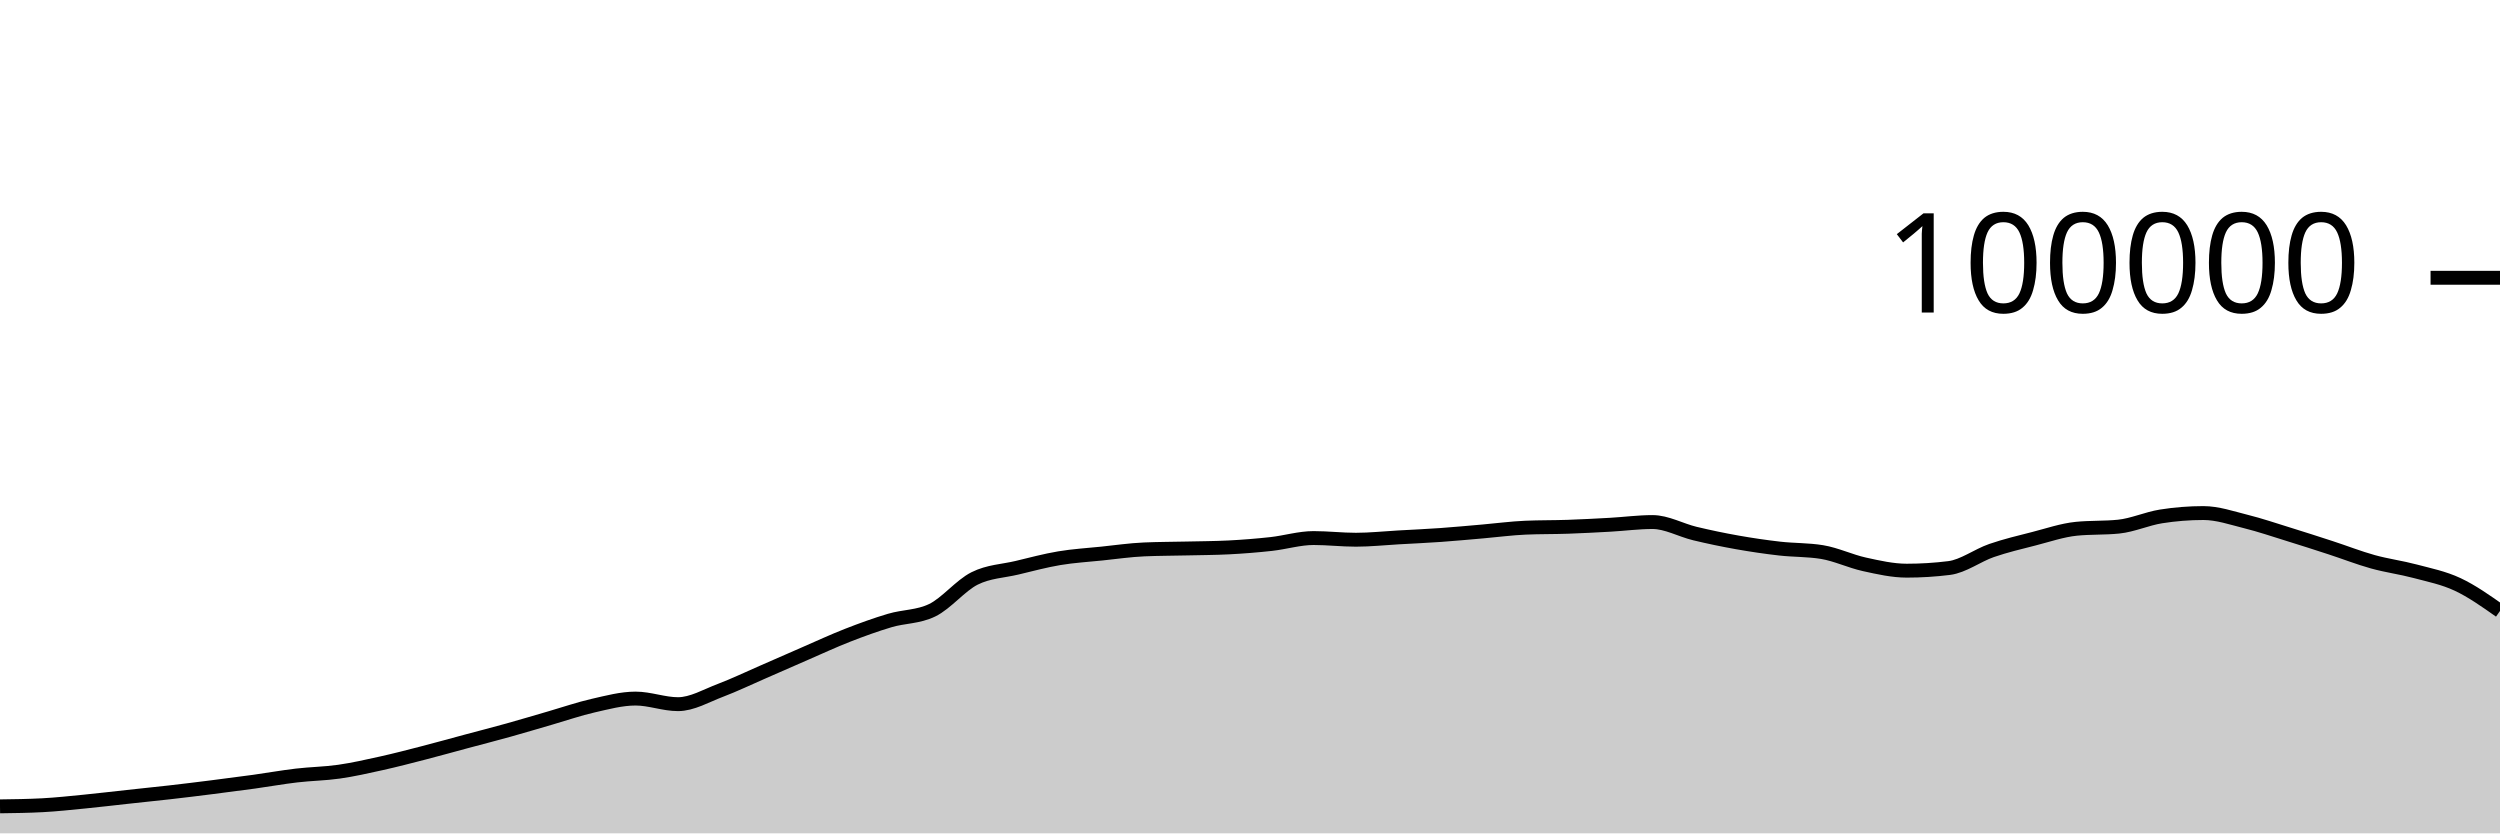
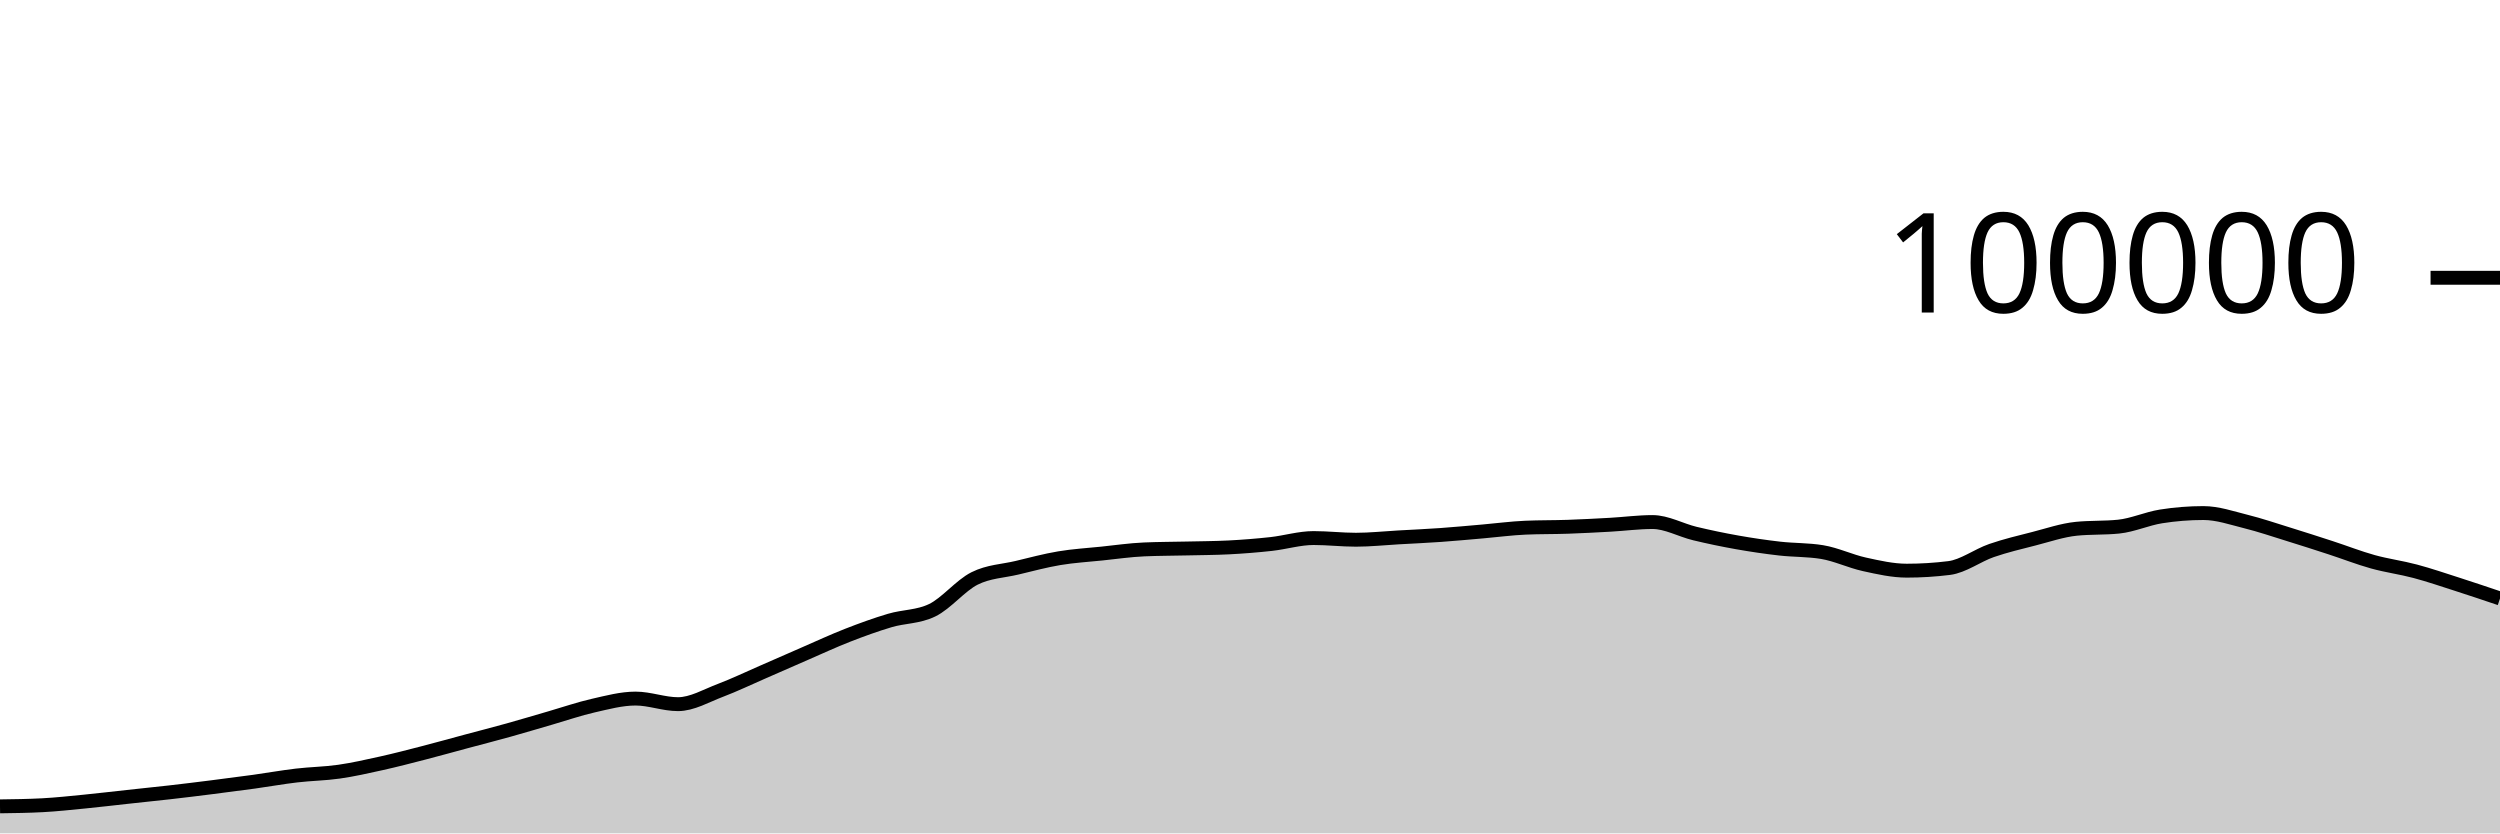
<svg xmlns="http://www.w3.org/2000/svg" viewBox="0 0 180 60">
  <g transform="translate(0,20)">
-     <path class="area" fill="rgba(0, 0, 0, 0.2)" d="M0,38.058C1.017,38.044,2.034,38.031,3.051,37.977C4.068,37.924,5.085,37.811,6.102,37.712C7.119,37.612,8.136,37.489,9.153,37.379C10.169,37.269,11.186,37.166,12.203,37.05C13.22,36.934,14.237,36.809,15.254,36.68C16.271,36.552,17.288,36.42,18.305,36.28C19.322,36.139,20.339,35.955,21.356,35.836C22.373,35.716,23.39,35.707,24.407,35.561C25.424,35.415,26.441,35.185,27.458,34.959C28.475,34.733,29.492,34.468,30.508,34.205C31.525,33.943,32.542,33.657,33.559,33.384C34.576,33.111,35.593,32.852,36.61,32.568C37.627,32.285,38.644,31.977,39.661,31.683C40.678,31.389,41.695,31.036,42.712,30.805C43.729,30.574,44.746,30.297,45.763,30.297C46.78,30.297,47.797,30.7,48.814,30.7C49.831,30.7,50.847,30.092,51.864,29.708C52.881,29.323,53.898,28.833,54.915,28.391C55.932,27.949,56.949,27.498,57.966,27.056C58.983,26.615,60,26.141,61.017,25.744C62.034,25.347,63.051,24.976,64.068,24.675C65.085,24.374,66.102,24.429,67.119,23.937C68.136,23.445,69.153,22.158,70.169,21.648C71.186,21.139,72.203,21.122,73.22,20.879C74.237,20.636,75.254,20.361,76.271,20.191C77.288,20.02,78.305,19.963,79.322,19.857C80.339,19.752,81.356,19.602,82.373,19.558C83.39,19.513,84.407,19.515,85.424,19.491C86.441,19.467,87.458,19.465,88.475,19.413C89.492,19.361,90.508,19.28,91.525,19.168C92.542,19.055,93.559,18.74,94.576,18.74C95.593,18.74,96.61,18.861,97.627,18.861C98.644,18.861,99.661,18.75,100.678,18.693C101.695,18.636,102.712,18.591,103.729,18.519C104.746,18.447,105.763,18.349,106.78,18.262C107.797,18.174,108.814,18.037,109.831,17.993C110.847,17.949,111.864,17.963,112.881,17.928C113.898,17.892,114.915,17.839,115.932,17.782C116.949,17.725,117.966,17.587,118.983,17.587C120,17.587,121.017,18.172,122.034,18.416C123.051,18.66,124.068,18.872,125.085,19.052C126.102,19.233,127.119,19.382,128.136,19.498C129.153,19.614,130.169,19.581,131.186,19.748C132.203,19.915,133.22,20.409,134.237,20.632C135.254,20.856,136.271,21.088,137.288,21.088C138.305,21.088,139.322,21.025,140.339,20.898C141.356,20.771,142.373,19.99,143.39,19.638C144.407,19.287,145.424,19.049,146.441,18.788C147.458,18.527,148.475,18.176,149.492,18.072C150.508,17.969,151.525,18.021,152.542,17.917C153.559,17.813,154.576,17.344,155.593,17.182C156.61,17.021,157.627,16.94,158.644,16.94C159.661,16.94,160.678,17.293,161.695,17.547C162.712,17.8,163.729,18.146,164.746,18.461C165.763,18.775,166.78,19.103,167.797,19.434C168.814,19.765,169.831,20.165,170.847,20.448C171.864,20.731,172.881,20.86,173.898,21.132C174.915,21.404,175.932,21.602,176.949,22.078C177.966,22.555,178.983,23.272,180,23.989L180,40C178.983,40,177.966,40,176.949,40C175.932,40,174.915,40,173.898,40C172.881,40,171.864,40,170.847,40C169.831,40,168.814,40,167.797,40C166.78,40,165.763,40,164.746,40C163.729,40,162.712,40,161.695,40C160.678,40,159.661,40,158.644,40C157.627,40,156.61,40,155.593,40C154.576,40,153.559,40,152.542,40C151.525,40,150.508,40,149.492,40C148.475,40,147.458,40,146.441,40C145.424,40,144.407,40,143.39,40C142.373,40,141.356,40,140.339,40C139.322,40,138.305,40,137.288,40C136.271,40,135.254,40,134.237,40C133.22,40,132.203,40,131.186,40C130.169,40,129.153,40,128.136,40C127.119,40,126.102,40,125.085,40C124.068,40,123.051,40,122.034,40C121.017,40,120,40,118.983,40C117.966,40,116.949,40,115.932,40C114.915,40,113.898,40,112.881,40C111.864,40,110.847,40,109.831,40C108.814,40,107.797,40,106.78,40C105.763,40,104.746,40,103.729,40C102.712,40,101.695,40,100.678,40C99.661,40,98.644,40,97.627,40C96.61,40,95.593,40,94.576,40C93.559,40,92.542,40,91.525,40C90.508,40,89.492,40,88.475,40C87.458,40,86.441,40,85.424,40C84.407,40,83.39,40,82.373,40C81.356,40,80.339,40,79.322,40C78.305,40,77.288,40,76.271,40C75.254,40,74.237,40,73.22,40C72.203,40,71.186,40,70.169,40C69.153,40,68.136,40,67.119,40C66.102,40,65.085,40,64.068,40C63.051,40,62.034,40,61.017,40C60,40,58.983,40,57.966,40C56.949,40,55.932,40,54.915,40C53.898,40,52.881,40,51.864,40C50.847,40,49.831,40,48.814,40C47.797,40,46.78,40,45.763,40C44.746,40,43.729,40,42.712,40C41.695,40,40.678,40,39.661,40C38.644,40,37.627,40,36.61,40C35.593,40,34.576,40,33.559,40C32.542,40,31.525,40,30.508,40C29.492,40,28.475,40,27.458,40C26.441,40,25.424,40,24.407,40C23.39,40,22.373,40,21.356,40C20.339,40,19.322,40,18.305,40C17.288,40,16.271,40,15.254,40C14.237,40,13.22,40,12.203,40C11.186,40,10.169,40,9.153,40C8.136,40,7.119,40,6.102,40C5.085,40,4.068,40,3.051,40C2.034,40,1.017,40,0,40Z" />
-     <path class="line" stroke="black" fill="none" d="M0,38.058C1.017,38.044,2.034,38.031,3.051,37.977C4.068,37.924,5.085,37.811,6.102,37.712C7.119,37.612,8.136,37.489,9.153,37.379C10.169,37.269,11.186,37.166,12.203,37.05C13.22,36.934,14.237,36.809,15.254,36.68C16.271,36.552,17.288,36.42,18.305,36.28C19.322,36.139,20.339,35.955,21.356,35.836C22.373,35.716,23.39,35.707,24.407,35.561C25.424,35.415,26.441,35.185,27.458,34.959C28.475,34.733,29.492,34.468,30.508,34.205C31.525,33.943,32.542,33.657,33.559,33.384C34.576,33.111,35.593,32.852,36.61,32.568C37.627,32.285,38.644,31.977,39.661,31.683C40.678,31.389,41.695,31.036,42.712,30.805C43.729,30.574,44.746,30.297,45.763,30.297C46.78,30.297,47.797,30.7,48.814,30.7C49.831,30.7,50.847,30.092,51.864,29.708C52.881,29.323,53.898,28.833,54.915,28.391C55.932,27.949,56.949,27.498,57.966,27.056C58.983,26.615,60,26.141,61.017,25.744C62.034,25.347,63.051,24.976,64.068,24.675C65.085,24.374,66.102,24.429,67.119,23.937C68.136,23.445,69.153,22.158,70.169,21.648C71.186,21.139,72.203,21.122,73.22,20.879C74.237,20.636,75.254,20.361,76.271,20.191C77.288,20.02,78.305,19.963,79.322,19.857C80.339,19.752,81.356,19.602,82.373,19.558C83.39,19.513,84.407,19.515,85.424,19.491C86.441,19.467,87.458,19.465,88.475,19.413C89.492,19.361,90.508,19.28,91.525,19.168C92.542,19.055,93.559,18.74,94.576,18.74C95.593,18.74,96.61,18.861,97.627,18.861C98.644,18.861,99.661,18.75,100.678,18.693C101.695,18.636,102.712,18.591,103.729,18.519C104.746,18.447,105.763,18.349,106.78,18.262C107.797,18.174,108.814,18.037,109.831,17.993C110.847,17.949,111.864,17.963,112.881,17.928C113.898,17.892,114.915,17.839,115.932,17.782C116.949,17.725,117.966,17.587,118.983,17.587C120,17.587,121.017,18.172,122.034,18.416C123.051,18.66,124.068,18.872,125.085,19.052C126.102,19.233,127.119,19.382,128.136,19.498C129.153,19.614,130.169,19.581,131.186,19.748C132.203,19.915,133.22,20.409,134.237,20.632C135.254,20.856,136.271,21.088,137.288,21.088C138.305,21.088,139.322,21.025,140.339,20.898C141.356,20.771,142.373,19.99,143.39,19.638C144.407,19.287,145.424,19.049,146.441,18.788C147.458,18.527,148.475,18.176,149.492,18.072C150.508,17.969,151.525,18.021,152.542,17.917C153.559,17.813,154.576,17.344,155.593,17.182C156.61,17.021,157.627,16.94,158.644,16.94C159.661,16.94,160.678,17.293,161.695,17.547C162.712,17.8,163.729,18.146,164.746,18.461C165.763,18.775,166.78,19.103,167.797,19.434C168.814,19.765,169.831,20.165,170.847,20.448C171.864,20.731,172.881,20.86,173.898,21.132C174.915,21.404,175.932,21.602,176.949,22.078C177.966,22.555,178.983,23.272,180,23.989" />
+     <path class="area" fill="rgba(0, 0, 0, 0.2)" d="M0,38.058C1.017,38.044,2.034,38.031,3.051,37.977C4.068,37.924,5.085,37.811,6.102,37.712C7.119,37.612,8.136,37.489,9.153,37.379C10.169,37.269,11.186,37.166,12.203,37.05C13.22,36.934,14.237,36.809,15.254,36.68C16.271,36.552,17.288,36.42,18.305,36.28C19.322,36.139,20.339,35.955,21.356,35.836C22.373,35.716,23.39,35.707,24.407,35.561C25.424,35.415,26.441,35.185,27.458,34.959C28.475,34.733,29.492,34.468,30.508,34.205C31.525,33.943,32.542,33.657,33.559,33.384C34.576,33.111,35.593,32.852,36.61,32.568C37.627,32.285,38.644,31.977,39.661,31.683C40.678,31.389,41.695,31.036,42.712,30.805C43.729,30.574,44.746,30.297,45.763,30.297C46.78,30.297,47.797,30.7,48.814,30.7C49.831,30.7,50.847,30.092,51.864,29.708C52.881,29.323,53.898,28.833,54.915,28.391C55.932,27.949,56.949,27.498,57.966,27.056C58.983,26.615,60,26.141,61.017,25.744C62.034,25.347,63.051,24.976,64.068,24.675C65.085,24.374,66.102,24.429,67.119,23.937C68.136,23.445,69.153,22.158,70.169,21.648C71.186,21.139,72.203,21.122,73.22,20.879C74.237,20.636,75.254,20.361,76.271,20.191C77.288,20.02,78.305,19.963,79.322,19.857C80.339,19.752,81.356,19.602,82.373,19.558C83.39,19.513,84.407,19.515,85.424,19.491C86.441,19.467,87.458,19.465,88.475,19.413C89.492,19.361,90.508,19.28,91.525,19.168C92.542,19.055,93.559,18.74,94.576,18.74C95.593,18.74,96.61,18.861,97.627,18.861C98.644,18.861,99.661,18.75,100.678,18.693C101.695,18.636,102.712,18.591,103.729,18.519C104.746,18.447,105.763,18.349,106.78,18.262C107.797,18.174,108.814,18.037,109.831,17.993C110.847,17.949,111.864,17.963,112.881,17.928C113.898,17.892,114.915,17.839,115.932,17.782C116.949,17.725,117.966,17.587,118.983,17.587C120,17.587,121.017,18.172,122.034,18.416C123.051,18.66,124.068,18.872,125.085,19.052C126.102,19.233,127.119,19.382,128.136,19.498C129.153,19.614,130.169,19.581,131.186,19.748C132.203,19.915,133.22,20.409,134.237,20.632C135.254,20.856,136.271,21.088,137.288,21.088C138.305,21.088,139.322,21.025,140.339,20.898C141.356,20.771,142.373,19.99,143.39,19.638C144.407,19.287,145.424,19.049,146.441,18.788C147.458,18.527,148.475,18.176,149.492,18.072C150.508,17.969,151.525,18.021,152.542,17.917C153.559,17.813,154.576,17.344,155.593,17.182C156.61,17.021,157.627,16.94,158.644,16.94C159.661,16.94,160.678,17.293,161.695,17.547C162.712,17.8,163.729,18.146,164.746,18.461C165.763,18.775,166.78,19.103,167.797,19.434C168.814,19.765,169.831,20.165,170.847,20.448C171.864,20.731,172.881,20.86,173.898,21.132C174.915,21.404,175.932,21.752,176.949,22.078C177.966,22.405,178.983,22.748,180,23.091L180,40C178.983,40,177.966,40,176.949,40C175.932,40,174.915,40,173.898,40C172.881,40,171.864,40,170.847,40C169.831,40,168.814,40,167.797,40C166.78,40,165.763,40,164.746,40C163.729,40,162.712,40,161.695,40C160.678,40,159.661,40,158.644,40C157.627,40,156.61,40,155.593,40C154.576,40,153.559,40,152.542,40C151.525,40,150.508,40,149.492,40C148.475,40,147.458,40,146.441,40C145.424,40,144.407,40,143.39,40C142.373,40,141.356,40,140.339,40C139.322,40,138.305,40,137.288,40C136.271,40,135.254,40,134.237,40C133.22,40,132.203,40,131.186,40C130.169,40,129.153,40,128.136,40C127.119,40,126.102,40,125.085,40C124.068,40,123.051,40,122.034,40C121.017,40,120,40,118.983,40C117.966,40,116.949,40,115.932,40C114.915,40,113.898,40,112.881,40C111.864,40,110.847,40,109.831,40C108.814,40,107.797,40,106.78,40C105.763,40,104.746,40,103.729,40C102.712,40,101.695,40,100.678,40C99.661,40,98.644,40,97.627,40C96.61,40,95.593,40,94.576,40C93.559,40,92.542,40,91.525,40C90.508,40,89.492,40,88.475,40C87.458,40,86.441,40,85.424,40C84.407,40,83.39,40,82.373,40C81.356,40,80.339,40,79.322,40C78.305,40,77.288,40,76.271,40C75.254,40,74.237,40,73.22,40C72.203,40,71.186,40,70.169,40C69.153,40,68.136,40,67.119,40C66.102,40,65.085,40,64.068,40C63.051,40,62.034,40,61.017,40C60,40,58.983,40,57.966,40C56.949,40,55.932,40,54.915,40C53.898,40,52.881,40,51.864,40C50.847,40,49.831,40,48.814,40C47.797,40,46.78,40,45.763,40C44.746,40,43.729,40,42.712,40C41.695,40,40.678,40,39.661,40C38.644,40,37.627,40,36.61,40C35.593,40,34.576,40,33.559,40C32.542,40,31.525,40,30.508,40C29.492,40,28.475,40,27.458,40C26.441,40,25.424,40,24.407,40C23.39,40,22.373,40,21.356,40C20.339,40,19.322,40,18.305,40C17.288,40,16.271,40,15.254,40C14.237,40,13.22,40,12.203,40C11.186,40,10.169,40,9.153,40C8.136,40,7.119,40,6.102,40C5.085,40,4.068,40,3.051,40C2.034,40,1.017,40,0,40Z" />
+     <path class="line" stroke="black" fill="none" d="M0,38.058C1.017,38.044,2.034,38.031,3.051,37.977C4.068,37.924,5.085,37.811,6.102,37.712C7.119,37.612,8.136,37.489,9.153,37.379C10.169,37.269,11.186,37.166,12.203,37.05C13.22,36.934,14.237,36.809,15.254,36.68C16.271,36.552,17.288,36.42,18.305,36.28C19.322,36.139,20.339,35.955,21.356,35.836C22.373,35.716,23.39,35.707,24.407,35.561C25.424,35.415,26.441,35.185,27.458,34.959C28.475,34.733,29.492,34.468,30.508,34.205C31.525,33.943,32.542,33.657,33.559,33.384C34.576,33.111,35.593,32.852,36.61,32.568C37.627,32.285,38.644,31.977,39.661,31.683C40.678,31.389,41.695,31.036,42.712,30.805C43.729,30.574,44.746,30.297,45.763,30.297C46.78,30.297,47.797,30.7,48.814,30.7C49.831,30.7,50.847,30.092,51.864,29.708C52.881,29.323,53.898,28.833,54.915,28.391C55.932,27.949,56.949,27.498,57.966,27.056C58.983,26.615,60,26.141,61.017,25.744C62.034,25.347,63.051,24.976,64.068,24.675C65.085,24.374,66.102,24.429,67.119,23.937C68.136,23.445,69.153,22.158,70.169,21.648C71.186,21.139,72.203,21.122,73.22,20.879C74.237,20.636,75.254,20.361,76.271,20.191C77.288,20.02,78.305,19.963,79.322,19.857C80.339,19.752,81.356,19.602,82.373,19.558C83.39,19.513,84.407,19.515,85.424,19.491C86.441,19.467,87.458,19.465,88.475,19.413C89.492,19.361,90.508,19.28,91.525,19.168C92.542,19.055,93.559,18.74,94.576,18.74C95.593,18.74,96.61,18.861,97.627,18.861C98.644,18.861,99.661,18.75,100.678,18.693C101.695,18.636,102.712,18.591,103.729,18.519C104.746,18.447,105.763,18.349,106.78,18.262C107.797,18.174,108.814,18.037,109.831,17.993C110.847,17.949,111.864,17.963,112.881,17.928C113.898,17.892,114.915,17.839,115.932,17.782C116.949,17.725,117.966,17.587,118.983,17.587C120,17.587,121.017,18.172,122.034,18.416C123.051,18.66,124.068,18.872,125.085,19.052C126.102,19.233,127.119,19.382,128.136,19.498C129.153,19.614,130.169,19.581,131.186,19.748C132.203,19.915,133.22,20.409,134.237,20.632C135.254,20.856,136.271,21.088,137.288,21.088C138.305,21.088,139.322,21.025,140.339,20.898C141.356,20.771,142.373,19.99,143.39,19.638C144.407,19.287,145.424,19.049,146.441,18.788C147.458,18.527,148.475,18.176,149.492,18.072C150.508,17.969,151.525,18.021,152.542,17.917C153.559,17.813,154.576,17.344,155.593,17.182C156.61,17.021,157.627,16.94,158.644,16.94C159.661,16.94,160.678,17.293,161.695,17.547C162.712,17.8,163.729,18.146,164.746,18.461C165.763,18.775,166.78,19.103,167.797,19.434C168.814,19.765,169.831,20.165,170.847,20.448C171.864,20.731,172.881,20.86,173.898,21.132C174.915,21.404,175.932,21.752,176.949,22.078C177.966,22.405,178.983,22.748,180,23.091" />
    <path class="axis-ceiling" stroke-width="1" stroke="black" fill="none" d="M175,0L180,0" />
    <text class="axis-ceiling-label" font-family="sans-serif" text-anchor="end" font-size="10px" x="170" y="2.5">100000</text>
  </g>
</svg>
